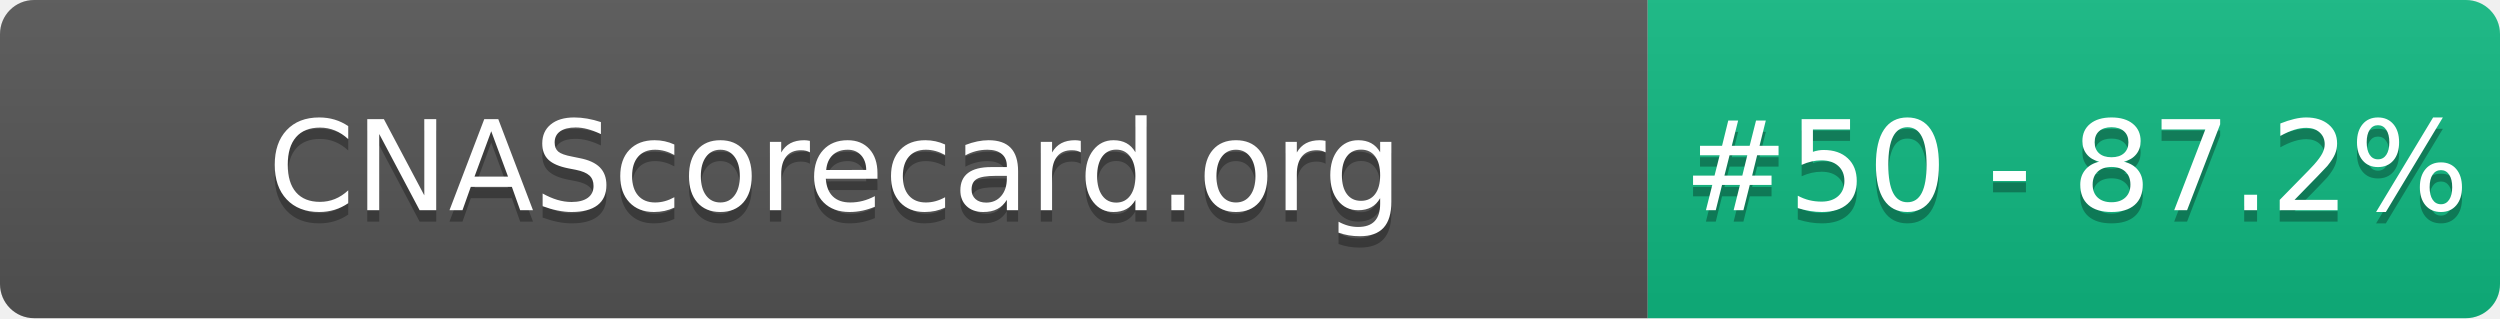
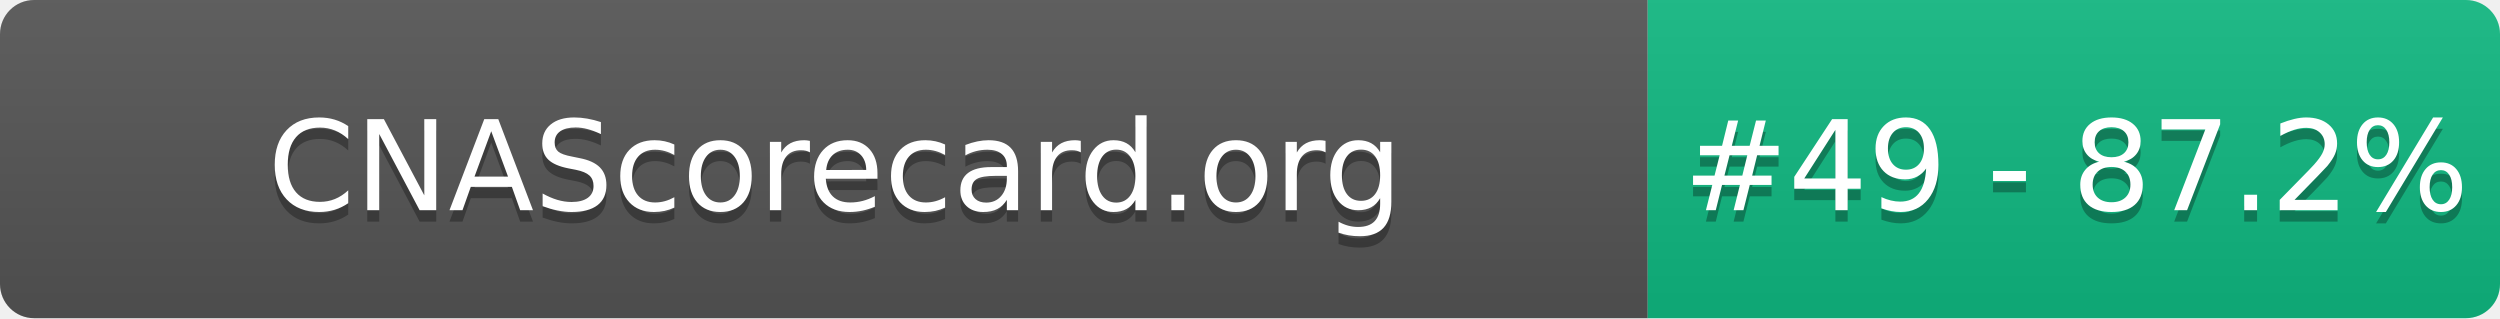
- <svg xmlns="http://www.w3.org/2000/svg" width="220" height="28" role="img" aria-label="CNAScorecard.org: #50 - 87.2%">
+ <svg xmlns="http://www.w3.org/2000/svg" width="220" height="28" role="img" aria-label="CNAScorecard.org: #49 - 87.2%">
  <linearGradient id="s" x2="0" y2="100%">
    <stop offset="0" stop-color="#bbb" stop-opacity=".1" />
    <stop offset="1" stop-opacity=".1" />
  </linearGradient>
  <clipPath id="r">
    <rect width="220" height="28" rx="3" fill="#fff" />
  </clipPath>
  <g clip-path="url(#r)">
    <rect width="145" height="28" fill="#555" />
    <rect x="145" width="75" height="28" fill="#10B981" />
    <rect width="220" height="28" fill="url(#s)" />
  </g>
  <g fill="#fff" text-anchor="middle" font-family="Verdana,Geneva,DejaVu Sans,sans-serif" text-rendering="geometricPrecision" font-size="110">
    <text aria-hidden="true" x="735" y="195" fill="#010101" fill-opacity=".3" transform="scale(.1)" textLength="1350">CNAScorecard.org</text>
    <text x="735" y="185" transform="scale(.1)" fill="#fff" textLength="1350">CNAScorecard.org</text>
-     <text aria-hidden="true" x="1827" y="195" fill="#010101" fill-opacity=".3" transform="scale(.1)" textLength="605">#50 - 87.2%</text>
-     <text x="1827" y="185" transform="scale(.1)" fill="#fff" textLength="605">#50 - 87.2%</text>
+     <text aria-hidden="true" x="1827" y="195" fill="#010101" fill-opacity=".3" transform="scale(.1)" textLength="605">#49 - 87.2%</text>
+     <text x="1827" y="185" transform="scale(.1)" fill="#fff" textLength="605">#49 - 87.2%</text>
  </g>
</svg>
